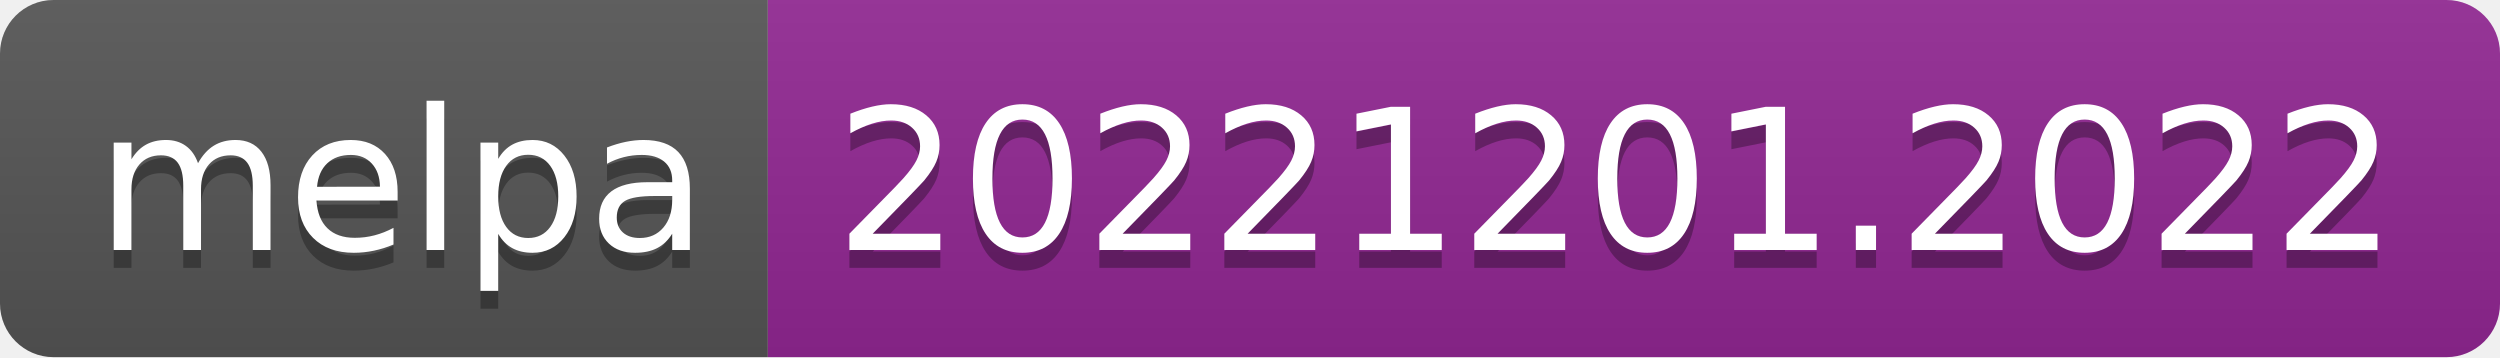
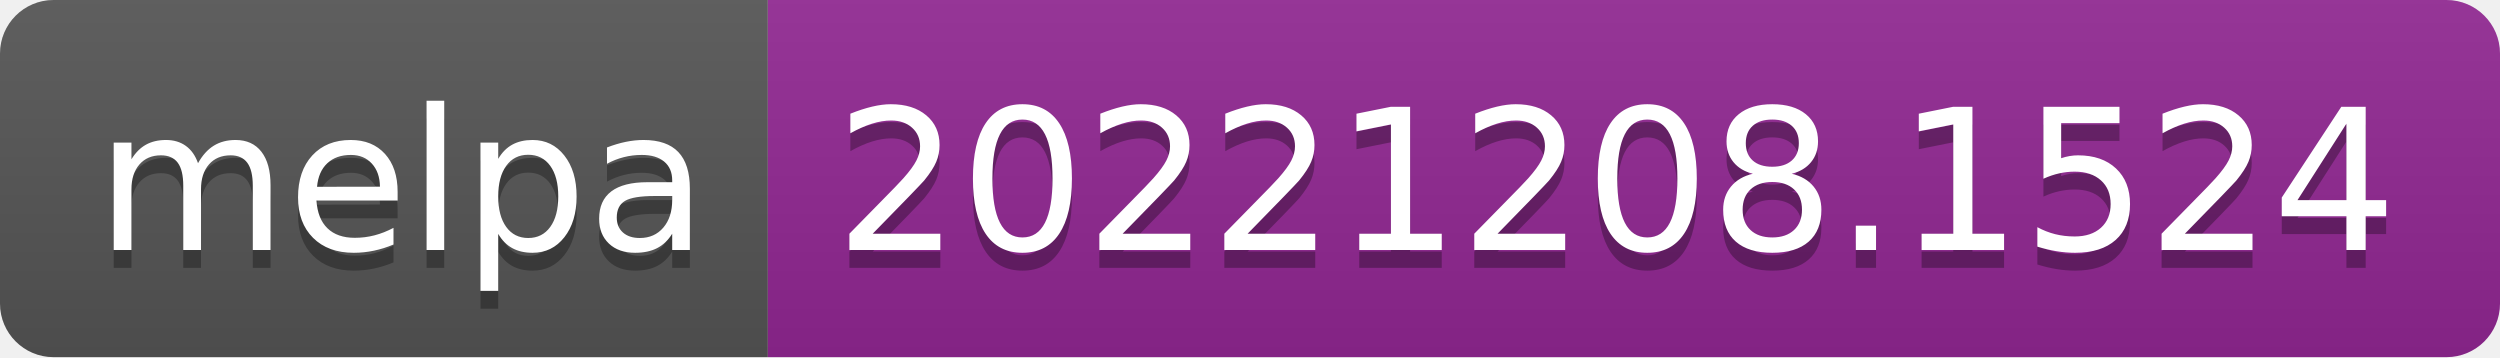
- <svg xmlns="http://www.w3.org/2000/svg" width="140" height="20" role="img" aria-label="melpa: 20221201.2022">
+ <svg xmlns="http://www.w3.org/2000/svg" width="140" height="20" role="img" aria-label="melpa: 20221208.1524">
  <linearGradient id="s" x2="0" y2="100%">
    <stop offset="0" stop-color="#bbb" stop-opacity=".1" />
    <stop offset="1" stop-opacity=".1" />
  </linearGradient>
  <clipPath id="r">
    <rect width="140" height="20" rx="3" fill="#fff" />
  </clipPath>
  <g clip-path="url(#r)">
    <rect width="43" height="20" fill="#555" />
    <rect x="43" width="97" height="20" fill="#922793" />
    <rect width="140" height="20" fill="url(#s)" />
  </g>
  <g fill="#fff" text-anchor="middle" font-family="Verdana,Geneva,DejaVu Sans,sans-serif" text-rendering="geometricPrecision" font-size="110">
    <text aria-hidden="true" x="225" y="150" fill="#010101" fill-opacity=".3" transform="scale(.1)" textLength="330">melpa</text>
    <text x="225" y="140" transform="scale(.1)" fill="#fff" textLength="330">melpa</text>
-     <text aria-hidden="true" x="905" y="150" fill="#010101" fill-opacity=".3" transform="scale(.1)" textLength="870">20221201.2022</text>
-     <text x="905" y="140" transform="scale(.1)" fill="#fff" textLength="870">20221201.2022</text>
+     <text aria-hidden="true" x="905" y="150" fill="#010101" fill-opacity=".3" transform="scale(.1)" textLength="870">20221208.1524</text>
+     <text x="905" y="140" transform="scale(.1)" fill="#fff" textLength="870">20221208.1524</text>
  </g>
</svg>
